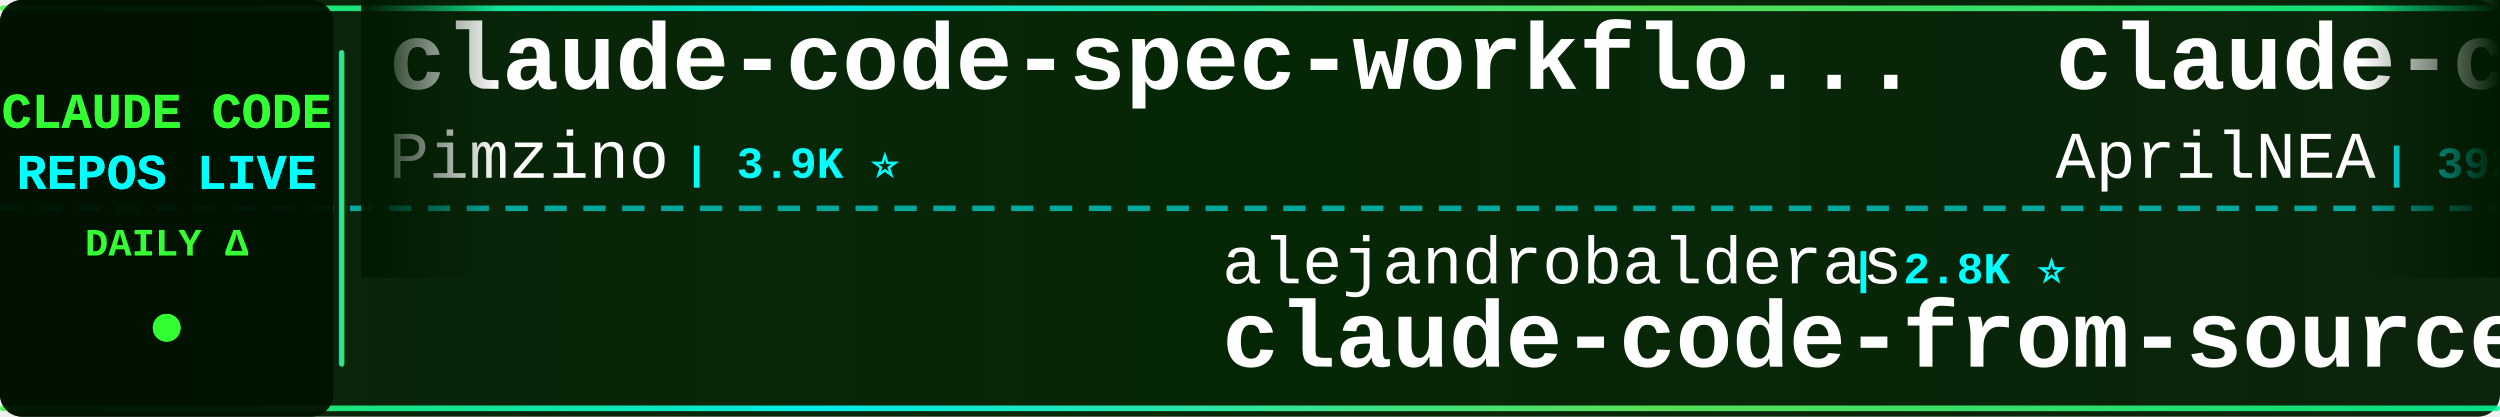
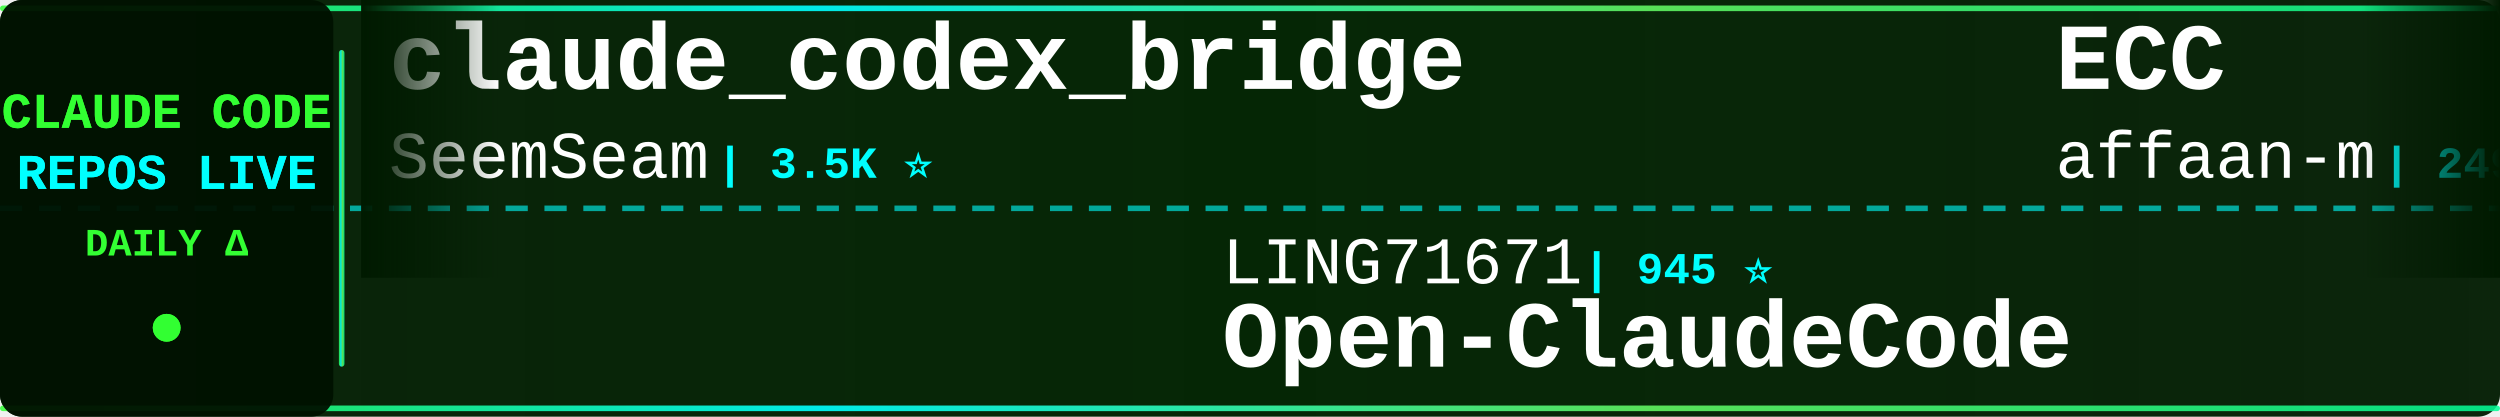
<svg xmlns="http://www.w3.org/2000/svg" width="900" height="150">
  <defs>
    <linearGradient id="tickerBg" x1="0%" y1="0%" x2="100%" y2="0%">
      <stop offset="0%" style="stop-color:#001a00;stop-opacity:0.95" />
      <stop offset="50%" style="stop-color:#002200;stop-opacity:0.98" />
      <stop offset="100%" style="stop-color:#001a00;stop-opacity:0.95" />
    </linearGradient>
    <linearGradient id="borderGrad" x1="0%" y1="0%" x2="100%" y2="0%">
      <stop offset="0%" style="stop-color:#33ff33;stop-opacity:0.85">
        <animate attributeName="stop-opacity" values="0.85;1;0.85" dur="2s" repeatCount="indefinite" />
      </stop>
      <stop offset="33%" style="stop-color:#00ffff;stop-opacity:0.9">
        <animate attributeName="stop-opacity" values="0.9;1;0.9" dur="2.2s" repeatCount="indefinite" />
      </stop>
      <stop offset="66%" style="stop-color:#66ff66;stop-opacity:0.85">
        <animate attributeName="stop-opacity" values="0.85;1;0.85" dur="1.8s" repeatCount="indefinite" />
      </stop>
      <stop offset="100%" style="stop-color:#00ff99;stop-opacity:0.85">
        <animate attributeName="stop-opacity" values="0.85;1;0.85" dur="2s" repeatCount="indefinite" />
      </stop>
    </linearGradient>
    <filter id="textGlow">
      <feGaussianBlur stdDeviation="0.1" result="coloredBlur" />
      <feMerge>
        <feMergeNode in="coloredBlur" />
        <feMergeNode in="SourceGraphic" />
      </feMerge>
    </filter>
    <filter id="metricGlow">
      <feGaussianBlur stdDeviation="0.2" result="coloredBlur" />
      <feMerge>
        <feMergeNode in="coloredBlur" />
        <feMergeNode in="SourceGraphic" />
      </feMerge>
    </filter>
    <linearGradient id="leftFade" x1="0%" y1="0%" x2="100%" y2="0%">
      <stop offset="0%" style="stop-color:#001a00;stop-opacity:1" />
      <stop offset="100%" style="stop-color:#001a00;stop-opacity:0" />
    </linearGradient>
    <linearGradient id="rightFade" x1="0%" y1="0%" x2="100%" y2="0%">
      <stop offset="0%" style="stop-color:#001a00;stop-opacity:0" />
      <stop offset="100%" style="stop-color:#001a00;stop-opacity:1" />
    </linearGradient>
  </defs>
  <rect width="900" height="150" fill="url(#tickerBg)" rx="8" />
  <rect x="0" y="2" width="900" height="2" fill="url(#borderGrad)" rx="1" />
  <rect x="0" y="146" width="900" height="2" fill="url(#borderGrad)" rx="1" />
  <line x1="0" y1="75" x2="900" y2="75" stroke="#00ffff" stroke-width="2" stroke-dasharray="8 6" opacity="0.6" />
  <rect x="0" y="0" width="120" height="150" fill="#001100" opacity="0.95" rx="8" />
  <text x="60" y="46" font-family="'Courier New', monospace" font-size="18" font-weight="bold" fill="#33ff33" text-anchor="middle" filter="url(#textGlow)">
    CLAUDE CODE
  </text>
  <text x="60" y="68" font-family="'Courier New', monospace" font-size="18" font-weight="bold" fill="#00ffff" text-anchor="middle" filter="url(#textGlow)">
    REPOS LIVE
  </text>
  <text x="60" y="92" font-family="'Courier New', monospace" font-size="14" font-weight="bold" fill="#33ff33" text-anchor="middle">
    DAILY Δ
  </text>
  <circle cx="60" cy="118" r="5" fill="#33ff33" filter="url(#metricGlow)">
    <animate attributeName="r" values="4;6;4" dur="1.5s" repeatCount="indefinite" />
    <animate attributeName="opacity" values="0.6;1;0.6" dur="1.5s" repeatCount="indefinite" />
  </circle>
  <rect x="122" y="18" width="2" height="114" fill="url(#borderGrad)" rx="1" />
  <clipPath id="tickerClip">
    <rect x="130" y="0" width="770" height="150" />
  </clipPath>
  <g clip-path="url(#tickerClip)">
    <g id="tickerItems">
      <animateTransform attributeName="transform" attributeType="XML" type="translate" from="0 0" to="-3000 0" dur="54s" repeatCount="indefinite" />
      <g transform="translate(0, 0)">
-         <text x="140" y="32" font-family="'Courier New', monospace" font-size="34" font-weight="bold" fill="#ffffff">claude-code-spec-workflo...</text>
-         <text x="140" y="64" font-family="'Courier New', monospace" font-size="24" font-weight="normal" fill="#ffffff" opacity="1.0">Pimzino</text>
-         <text x="246" y="64" font-family="'Courier New', monospace" font-size="16" font-weight="bold" fill="#00ffff"> | 3.9K ⭐</text>
+         <text x="140" y="32" font-family="'Courier New', monospace" font-size="34" font-weight="bold" fill="#ffffff">claude_codex_bridge</text>
+         <text x="140" y="64" font-family="'Courier New', monospace" font-size="24" font-weight="normal" fill="#ffffff" opacity="1.0">SeemSeam</text>
+         <text x="258" y="64" font-family="'Courier New', monospace" font-size="16" font-weight="bold" fill="#00ffff"> | 3.5K ⭐</text>
      </g>
      <g transform="translate(300, 0)">
-         <text x="140" y="102" font-family="'Courier New', monospace" font-size="24" font-weight="normal" fill="#ffffff" opacity="1.0">alejandrobalderas</text>
-         <text x="366" y="102" font-family="'Courier New', monospace" font-size="16" font-weight="bold" fill="#00ffff"> | 2.8K ⭐</text>
-         <text x="140" y="132" font-family="'Courier New', monospace" font-size="34" font-weight="bold" fill="#ffffff">claude-code-from-source</text>
+         <text x="140" y="102" font-family="'Courier New', monospace" font-size="24" font-weight="normal" fill="#ffffff" opacity="1.0">LING71671</text>
+         <text x="270" y="102" font-family="'Courier New', monospace" font-size="16" font-weight="bold" fill="#00ffff"> | 945 ⭐</text>
+         <text x="140" y="132" font-family="'Courier New', monospace" font-size="34" font-weight="bold" fill="#ffffff">Open-ClaudeCode</text>
      </g>
      <g transform="translate(600, 0)">
-         <text x="140" y="32" font-family="'Courier New', monospace" font-size="34" font-weight="bold" fill="#ffffff">claude-code-source</text>
-         <text x="140" y="64" font-family="'Courier New', monospace" font-size="24" font-weight="normal" fill="#ffffff" opacity="1.0">AprilNEA</text>
-         <text x="258" y="64" font-family="'Courier New', monospace" font-size="16" font-weight="bold" fill="#00ffff"> | 392 ⭐</text>
+         <text x="140" y="32" font-family="'Courier New', monospace" font-size="34" font-weight="bold" fill="#ffffff">ECC</text>
+         <text x="140" y="64" font-family="'Courier New', monospace" font-size="24" font-weight="normal" fill="#ffffff" opacity="1.0">affaan-m</text>
+         <text x="258" y="64" font-family="'Courier New', monospace" font-size="16" font-weight="bold" fill="#00ffff"> | 249.5K ⭐ +360</text>
      </g>
      <g transform="translate(900, 0)">
-         <text x="140" y="102" font-family="'Courier New', monospace" font-size="24" font-weight="normal" fill="#ffffff" opacity="1.0">huangjia2019</text>
-         <text x="306" y="102" font-family="'Courier New', monospace" font-size="16" font-weight="bold" fill="#00ffff"> | 1.1K ⭐ +1</text>
-         <text x="140" y="132" font-family="'Courier New', monospace" font-size="34" font-weight="bold" fill="#ffffff">claude-code-engineering</text>
+         <text x="140" y="102" font-family="'Courier New', monospace" font-size="24" font-weight="normal" fill="#ffffff" opacity="1.0">ghuntley</text>
+         <text x="258" y="102" font-family="'Courier New', monospace" font-size="16" font-weight="bold" fill="#00ffff"> | 990 ⭐</text>
+         <text x="140" y="132" font-family="'Courier New', monospace" font-size="34" font-weight="bold" fill="#ffffff">claude-code-source-code-...</text>
      </g>
      <g transform="translate(1200, 0)">
-         <text x="140" y="32" font-family="'Courier New', monospace" font-size="34" font-weight="bold" fill="#ffffff">claude-code-hooks-master...</text>
-         <text x="140" y="64" font-family="'Courier New', monospace" font-size="24" font-weight="normal" fill="#ffffff" opacity="1.0">disler</text>
-         <text x="234" y="64" font-family="'Courier New', monospace" font-size="16" font-weight="bold" fill="#00ffff"> | 3.9K ⭐</text>
+         <text x="140" y="32" font-family="'Courier New', monospace" font-size="34" font-weight="bold" fill="#ffffff">claude-code-source</text>
+         <text x="140" y="64" font-family="'Courier New', monospace" font-size="24" font-weight="normal" fill="#ffffff" opacity="1.0">JrCx7scC</text>
+         <text x="258" y="64" font-family="'Courier New', monospace" font-size="16" font-weight="bold" fill="#00ffff"> | 376 ⭐</text>
      </g>
      <g transform="translate(1500, 0)">
-         <text x="140" y="102" font-family="'Courier New', monospace" font-size="24" font-weight="normal" fill="#ffffff" opacity="1.0">diet103</text>
-         <text x="246" y="102" font-family="'Courier New', monospace" font-size="16" font-weight="bold" fill="#00ffff"> | 10.0K ⭐ -1</text>
-         <text x="140" y="132" font-family="'Courier New', monospace" font-size="34" font-weight="bold" fill="#ffffff">claude-code-infrastructu...</text>
+         <text x="140" y="102" font-family="'Courier New', monospace" font-size="24" font-weight="normal" fill="#ffffff" opacity="1.0">andrew-kramer-inno</text>
+         <text x="378" y="102" font-family="'Courier New', monospace" font-size="16" font-weight="bold" fill="#00ffff"> | 596 ⭐</text>
+         <text x="140" y="132" font-family="'Courier New', monospace" font-size="34" font-weight="bold" fill="#ffffff">claude-code-source-build</text>
      </g>
      <g transform="translate(1800, 0)">
-         <text x="140" y="32" font-family="'Courier New', monospace" font-size="34" font-weight="bold" fill="#ffffff">claude-code-proxy</text>
-         <text x="140" y="64" font-family="'Courier New', monospace" font-size="24" font-weight="normal" fill="#ffffff" opacity="1.0">fuergaosi233</text>
-         <text x="306" y="64" font-family="'Courier New', monospace" font-size="16" font-weight="bold" fill="#00ffff"> | 2.8K ⭐</text>
+         <text x="140" y="32" font-family="'Courier New', monospace" font-size="34" font-weight="bold" fill="#ffffff">claude-code-tips</text>
+         <text x="140" y="64" font-family="'Courier New', monospace" font-size="24" font-weight="normal" fill="#ffffff" opacity="1.0">ykdojo</text>
+         <text x="234" y="64" font-family="'Courier New', monospace" font-size="16" font-weight="bold" fill="#00ffff"> | 10.0K ⭐ +4</text>
      </g>
      <g transform="translate(2100, 0)">
-         <text x="140" y="102" font-family="'Courier New', monospace" font-size="24" font-weight="normal" fill="#ffffff" opacity="1.0">luyao618</text>
-         <text x="258" y="102" font-family="'Courier New', monospace" font-size="16" font-weight="bold" fill="#00ffff"> | 1.7K ⭐</text>
-         <text x="140" y="132" font-family="'Courier New', monospace" font-size="34" font-weight="bold" fill="#ffffff">Claude-Code-Source-Study</text>
+         <text x="140" y="102" font-family="'Courier New', monospace" font-size="24" font-weight="normal" fill="#ffffff" opacity="1.0">KPR111</text>
+         <text x="234" y="102" font-family="'Courier New', monospace" font-size="16" font-weight="bold" fill="#00ffff"> | 18 ⭐</text>
+         <text x="140" y="132" font-family="'Courier New', monospace" font-size="34" font-weight="bold" fill="#ffffff">Claude-Code</text>
      </g>
      <g transform="translate(2400, 0)">
-         <text x="140" y="32" font-family="'Courier New', monospace" font-size="34" font-weight="bold" fill="#ffffff">Auto-claude-code-researc...</text>
-         <text x="140" y="64" font-family="'Courier New', monospace" font-size="24" font-weight="normal" fill="#ffffff" opacity="1.0">wanshuiyin</text>
-         <text x="282" y="64" font-family="'Courier New', monospace" font-size="16" font-weight="bold" fill="#00ffff"> | 15.7K ⭐ +5</text>
+         <text x="140" y="32" font-family="'Courier New', monospace" font-size="34" font-weight="bold" fill="#ffffff">collection-claude-code-s...</text>
+         <text x="140" y="64" font-family="'Courier New', monospace" font-size="24" font-weight="normal" fill="#ffffff" opacity="1.0">chauncygu</text>
+         <text x="270" y="64" font-family="'Courier New', monospace" font-size="16" font-weight="bold" fill="#00ffff"> | 2.8K ⭐</text>
      </g>
      <g transform="translate(2700, 0)">
-         <text x="140" y="102" font-family="'Courier New', monospace" font-size="24" font-weight="normal" fill="#ffffff" opacity="1.0">ChinaSiro</text>
-         <text x="270" y="102" font-family="'Courier New', monospace" font-size="16" font-weight="bold" fill="#00ffff"> | 9.7K ⭐ +2</text>
-         <text x="140" y="132" font-family="'Courier New', monospace" font-size="34" font-weight="bold" fill="#ffffff">claude-code-sourcemap</text>
+         <text x="140" y="102" font-family="'Courier New', monospace" font-size="24" font-weight="normal" fill="#ffffff" opacity="1.0">fuergaosi233</text>
+         <text x="306" y="102" font-family="'Courier New', monospace" font-size="16" font-weight="bold" fill="#00ffff"> | 2.8K ⭐</text>
+         <text x="140" y="132" font-family="'Courier New', monospace" font-size="34" font-weight="bold" fill="#ffffff">claude-code-proxy</text>
      </g>
      <g transform="translate(3000, 0)">
-         <text x="140" y="32" font-family="'Courier New', monospace" font-size="34" font-weight="bold" fill="#ffffff">claude-code-spec-workflo...</text>
-         <text x="140" y="64" font-family="'Courier New', monospace" font-size="24" font-weight="normal" fill="#ffffff" opacity="1.0">Pimzino</text>
-         <text x="246" y="64" font-family="'Courier New', monospace" font-size="16" font-weight="bold" fill="#00ffff"> | 3.9K ⭐</text>
+         <text x="140" y="32" font-family="'Courier New', monospace" font-size="34" font-weight="bold" fill="#ffffff">claude_codex_bridge</text>
+         <text x="140" y="64" font-family="'Courier New', monospace" font-size="24" font-weight="normal" fill="#ffffff" opacity="1.0">SeemSeam</text>
+         <text x="258" y="64" font-family="'Courier New', monospace" font-size="16" font-weight="bold" fill="#00ffff"> | 3.5K ⭐</text>
      </g>
      <g transform="translate(3300, 0)">
-         <text x="140" y="102" font-family="'Courier New', monospace" font-size="24" font-weight="normal" fill="#ffffff" opacity="1.0">alejandrobalderas</text>
-         <text x="366" y="102" font-family="'Courier New', monospace" font-size="16" font-weight="bold" fill="#00ffff"> | 2.8K ⭐</text>
-         <text x="140" y="132" font-family="'Courier New', monospace" font-size="34" font-weight="bold" fill="#ffffff">claude-code-from-source</text>
+         <text x="140" y="102" font-family="'Courier New', monospace" font-size="24" font-weight="normal" fill="#ffffff" opacity="1.0">LING71671</text>
+         <text x="270" y="102" font-family="'Courier New', monospace" font-size="16" font-weight="bold" fill="#00ffff"> | 945 ⭐</text>
+         <text x="140" y="132" font-family="'Courier New', monospace" font-size="34" font-weight="bold" fill="#ffffff">Open-ClaudeCode</text>
      </g>
      <g transform="translate(3600, 0)">
-         <text x="140" y="32" font-family="'Courier New', monospace" font-size="34" font-weight="bold" fill="#ffffff">claude-code-source</text>
-         <text x="140" y="64" font-family="'Courier New', monospace" font-size="24" font-weight="normal" fill="#ffffff" opacity="1.0">AprilNEA</text>
-         <text x="258" y="64" font-family="'Courier New', monospace" font-size="16" font-weight="bold" fill="#00ffff"> | 392 ⭐</text>
+         <text x="140" y="32" font-family="'Courier New', monospace" font-size="34" font-weight="bold" fill="#ffffff">ECC</text>
+         <text x="140" y="64" font-family="'Courier New', monospace" font-size="24" font-weight="normal" fill="#ffffff" opacity="1.0">affaan-m</text>
+         <text x="258" y="64" font-family="'Courier New', monospace" font-size="16" font-weight="bold" fill="#00ffff"> | 249.5K ⭐ +360</text>
      </g>
      <g transform="translate(3900, 0)">
-         <text x="140" y="102" font-family="'Courier New', monospace" font-size="24" font-weight="normal" fill="#ffffff" opacity="1.0">huangjia2019</text>
-         <text x="306" y="102" font-family="'Courier New', monospace" font-size="16" font-weight="bold" fill="#00ffff"> | 1.1K ⭐ +1</text>
-         <text x="140" y="132" font-family="'Courier New', monospace" font-size="34" font-weight="bold" fill="#ffffff">claude-code-engineering</text>
+         <text x="140" y="102" font-family="'Courier New', monospace" font-size="24" font-weight="normal" fill="#ffffff" opacity="1.0">ghuntley</text>
+         <text x="258" y="102" font-family="'Courier New', monospace" font-size="16" font-weight="bold" fill="#00ffff"> | 990 ⭐</text>
+         <text x="140" y="132" font-family="'Courier New', monospace" font-size="34" font-weight="bold" fill="#ffffff">claude-code-source-code-...</text>
      </g>
    </g>
  </g>
  <rect x="130" y="0" width="50" height="100" fill="url(#leftFade)" />
  <rect x="850" y="0" width="50" height="100" fill="url(#rightFade)" />
</svg>
